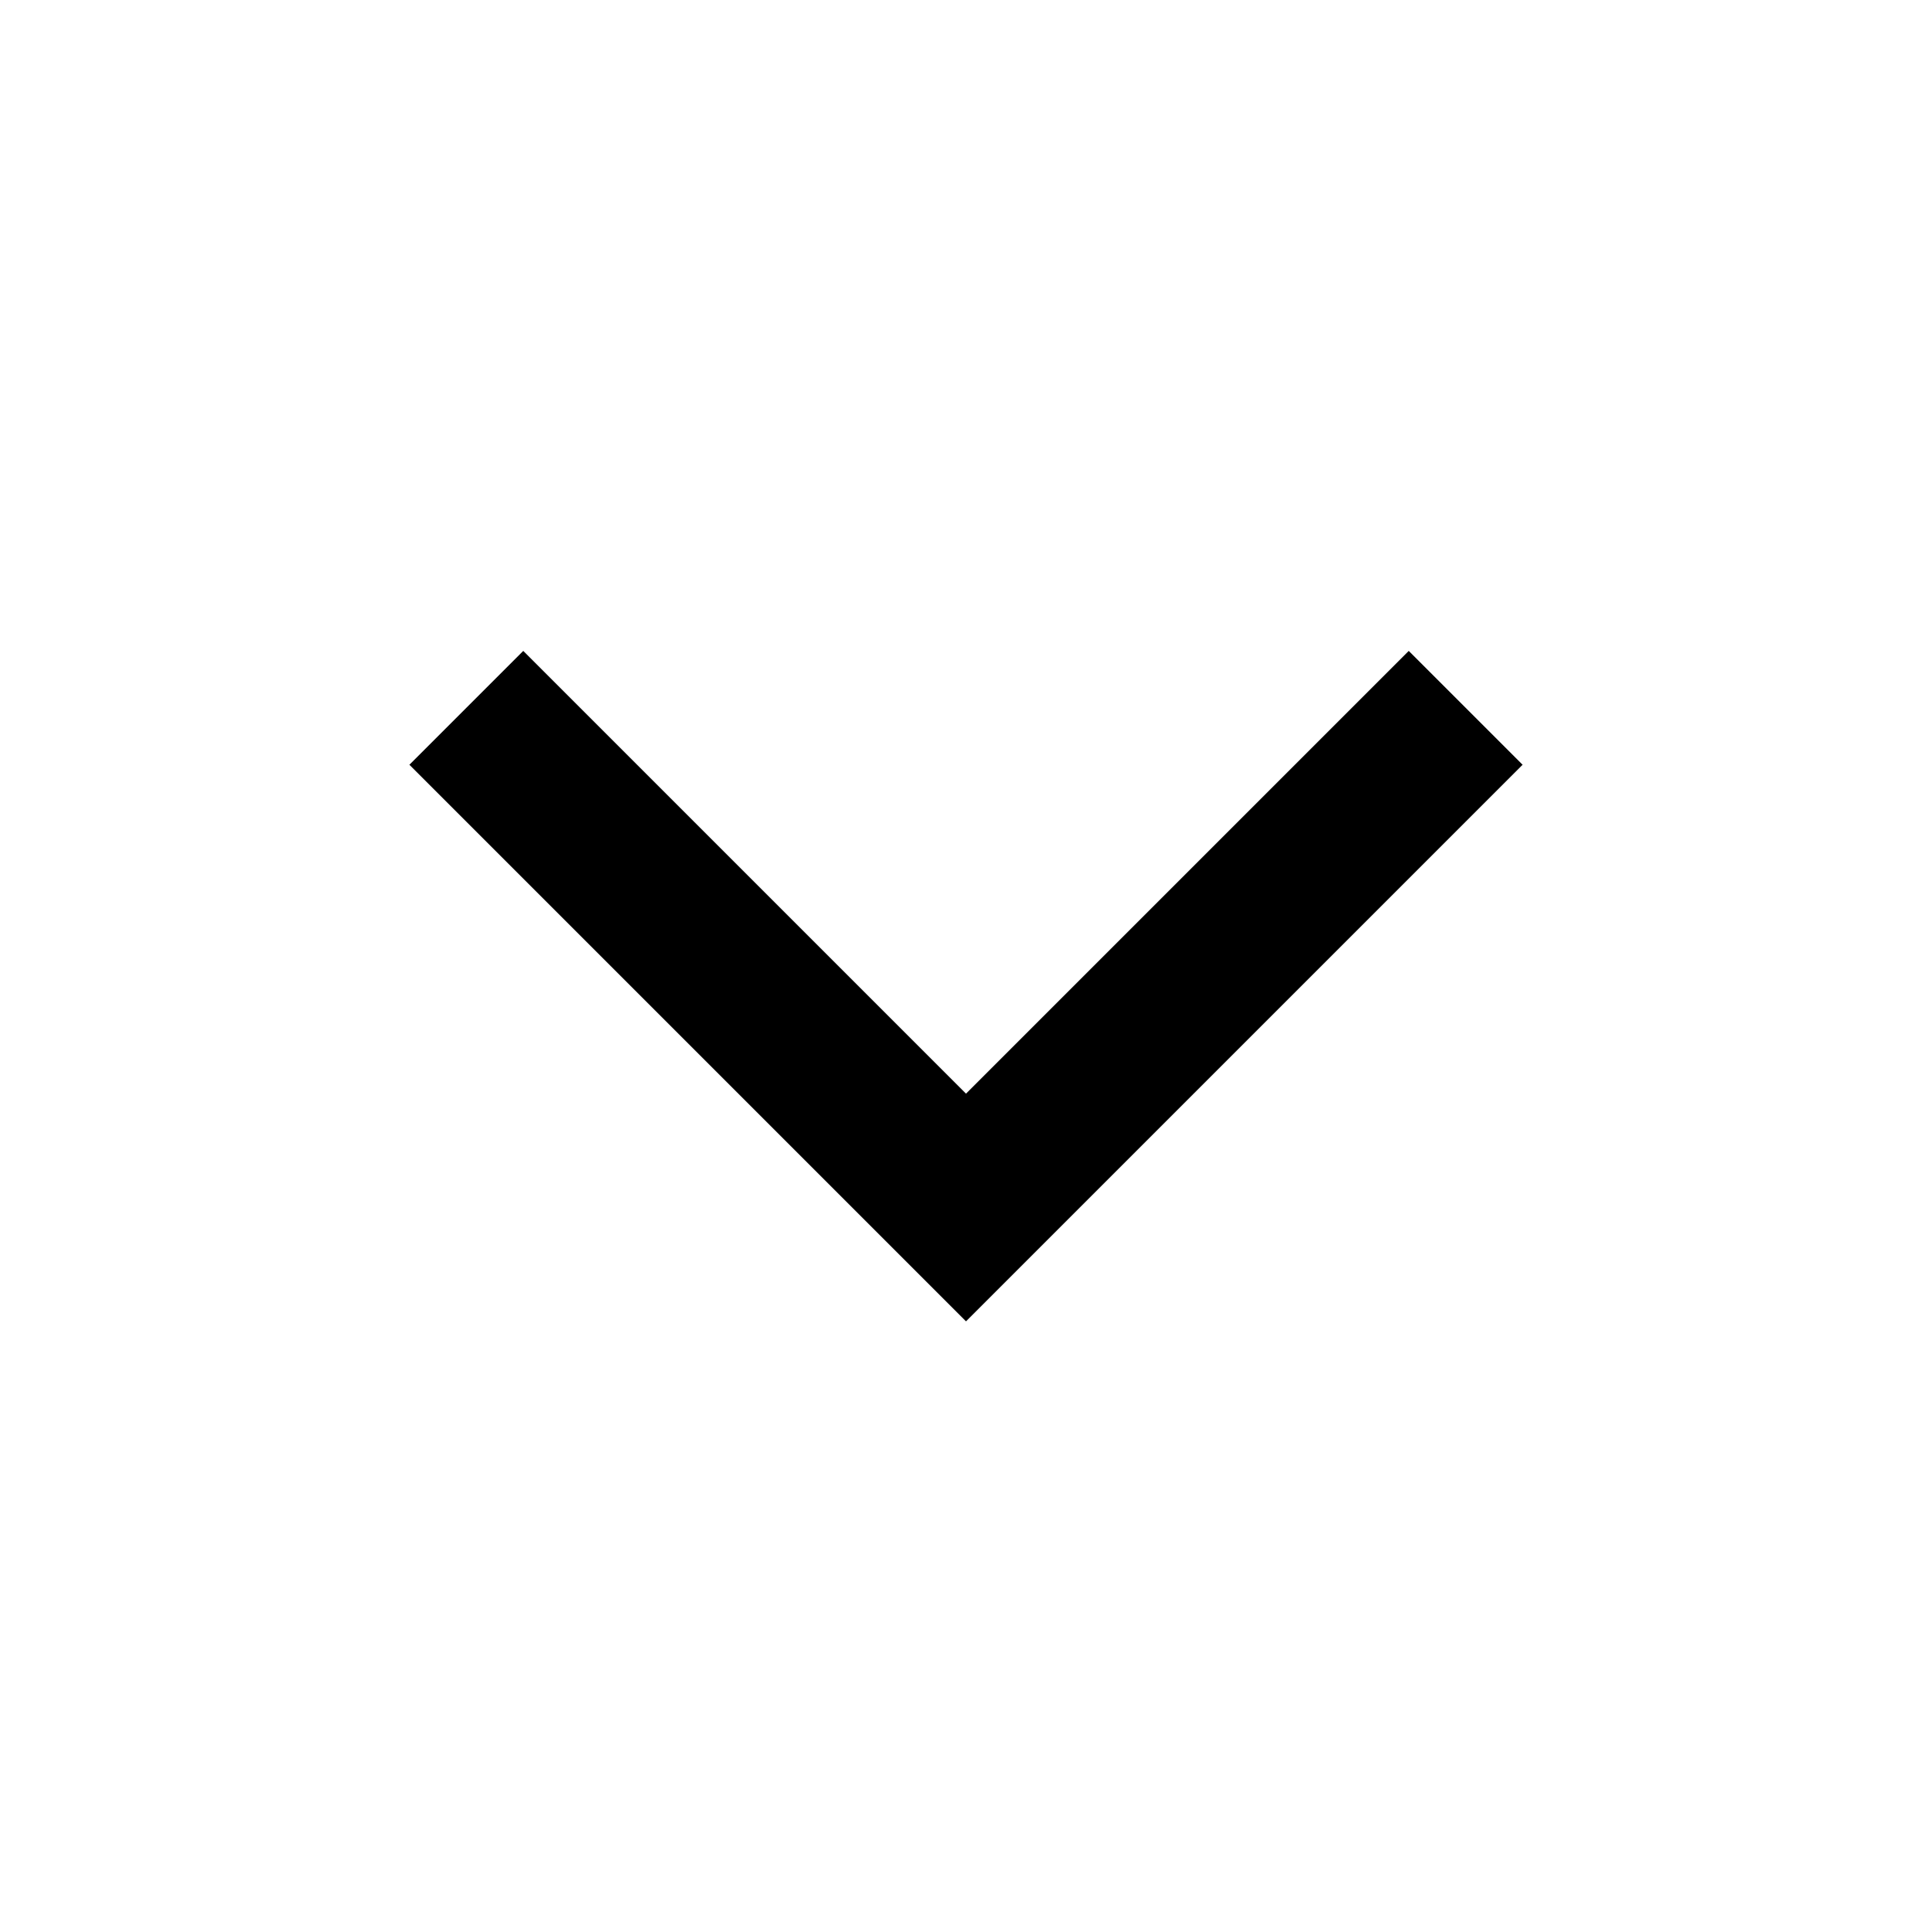
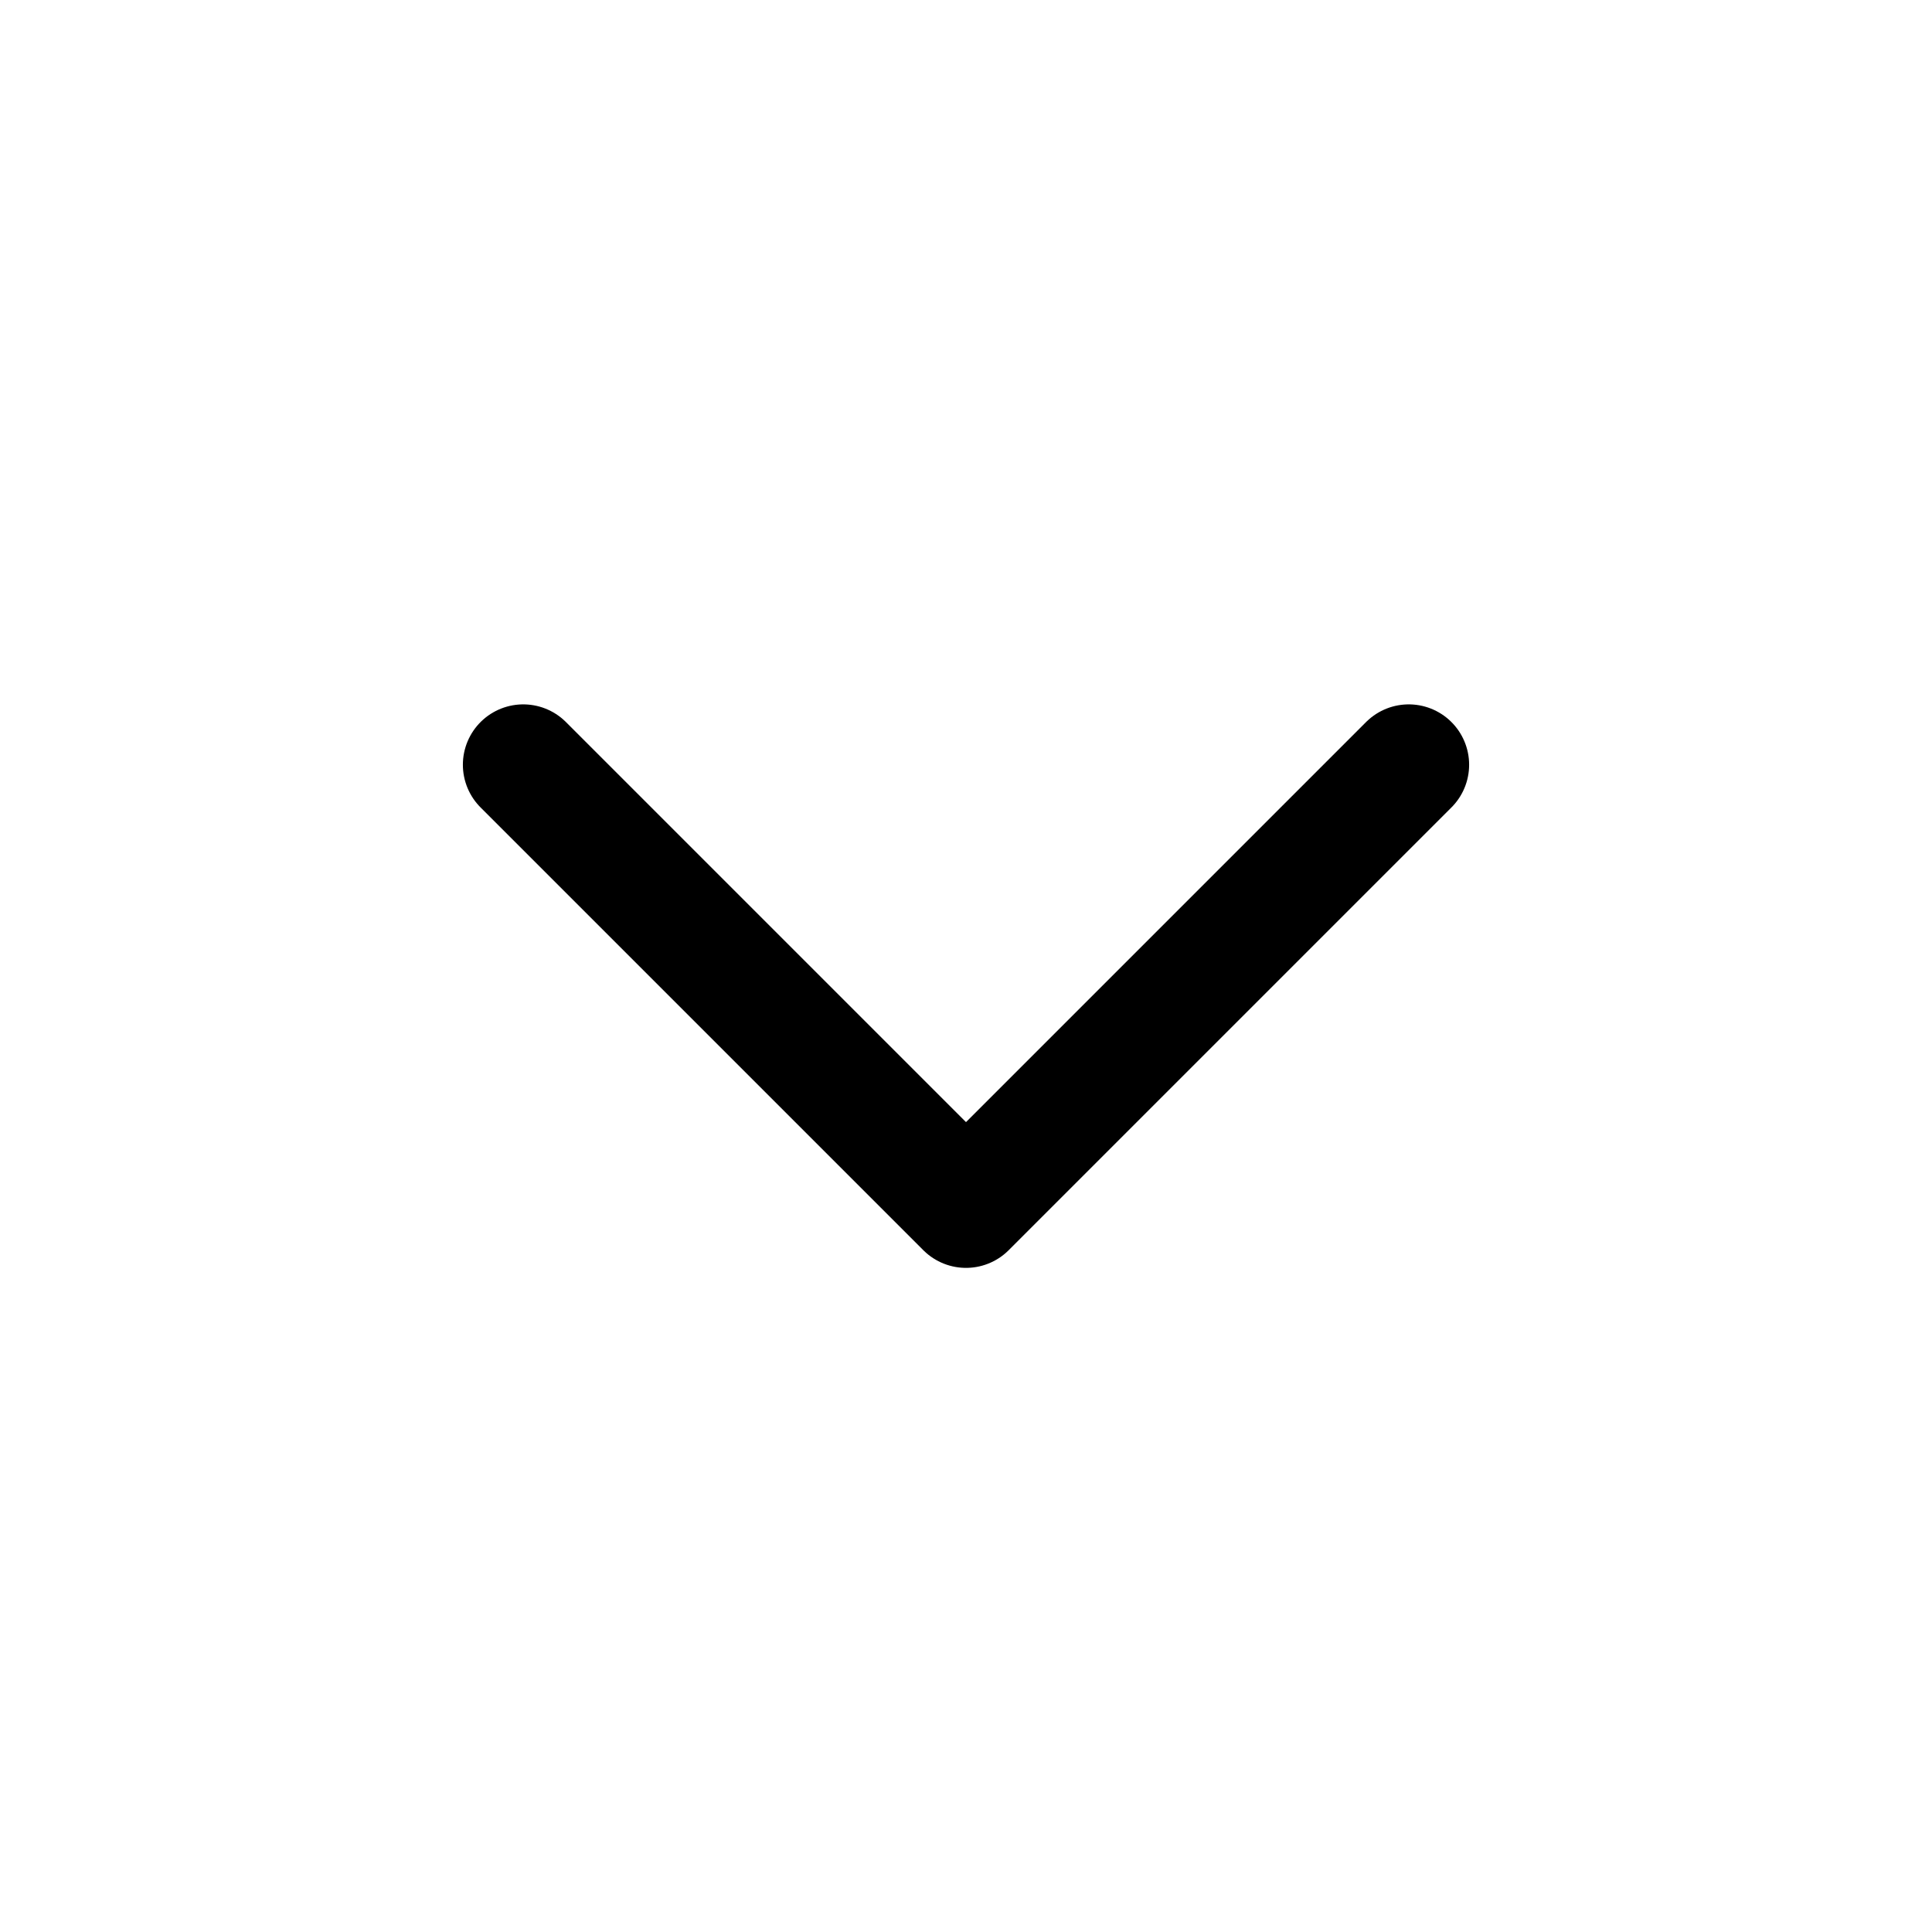
- <svg xmlns="http://www.w3.org/2000/svg" viewBox="0 0 24 24" fill="none" stroke="#000" stroke-width="2" stroke-linecap="square" stroke-linejoin="miter">
+ <svg xmlns="http://www.w3.org/2000/svg" viewBox="0 0 24 24" fill="none" stroke="#000" stroke-width="1.5" stroke-linecap="round" stroke-linejoin="round">
  <path d="m6.5 9.5 5.5 5.5 5.5-5.5" />
</svg>
